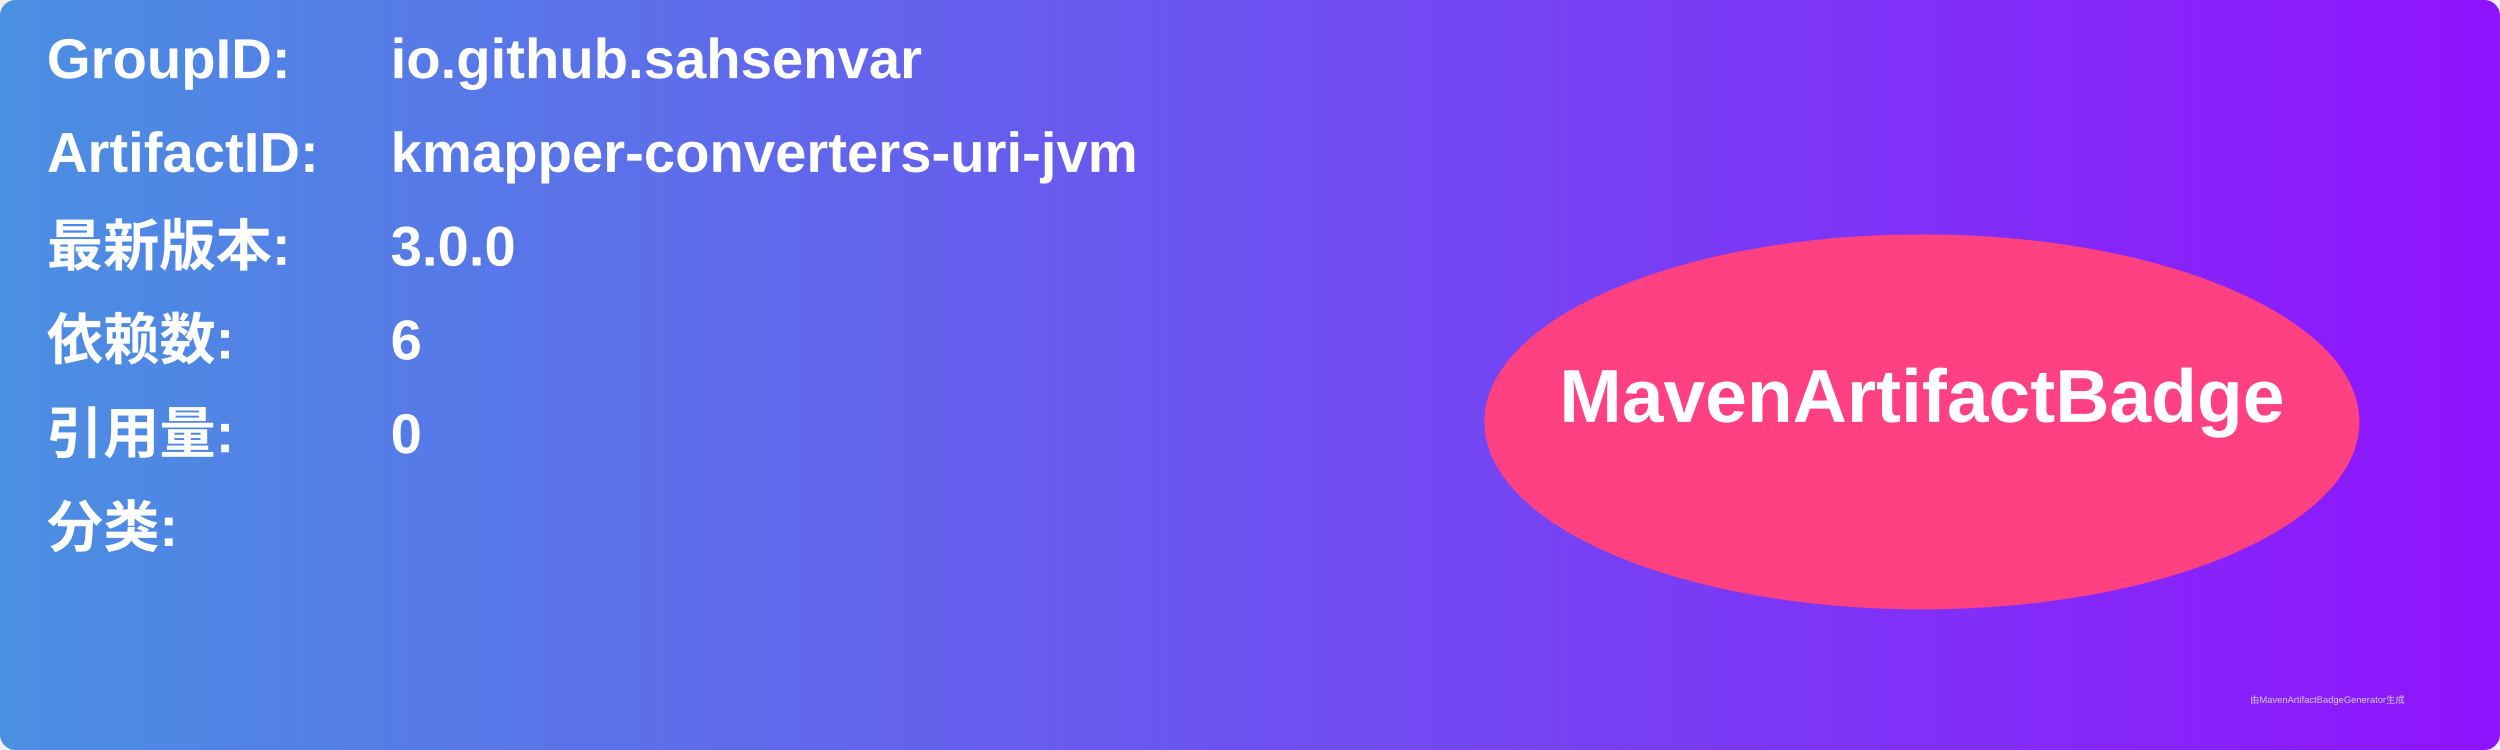
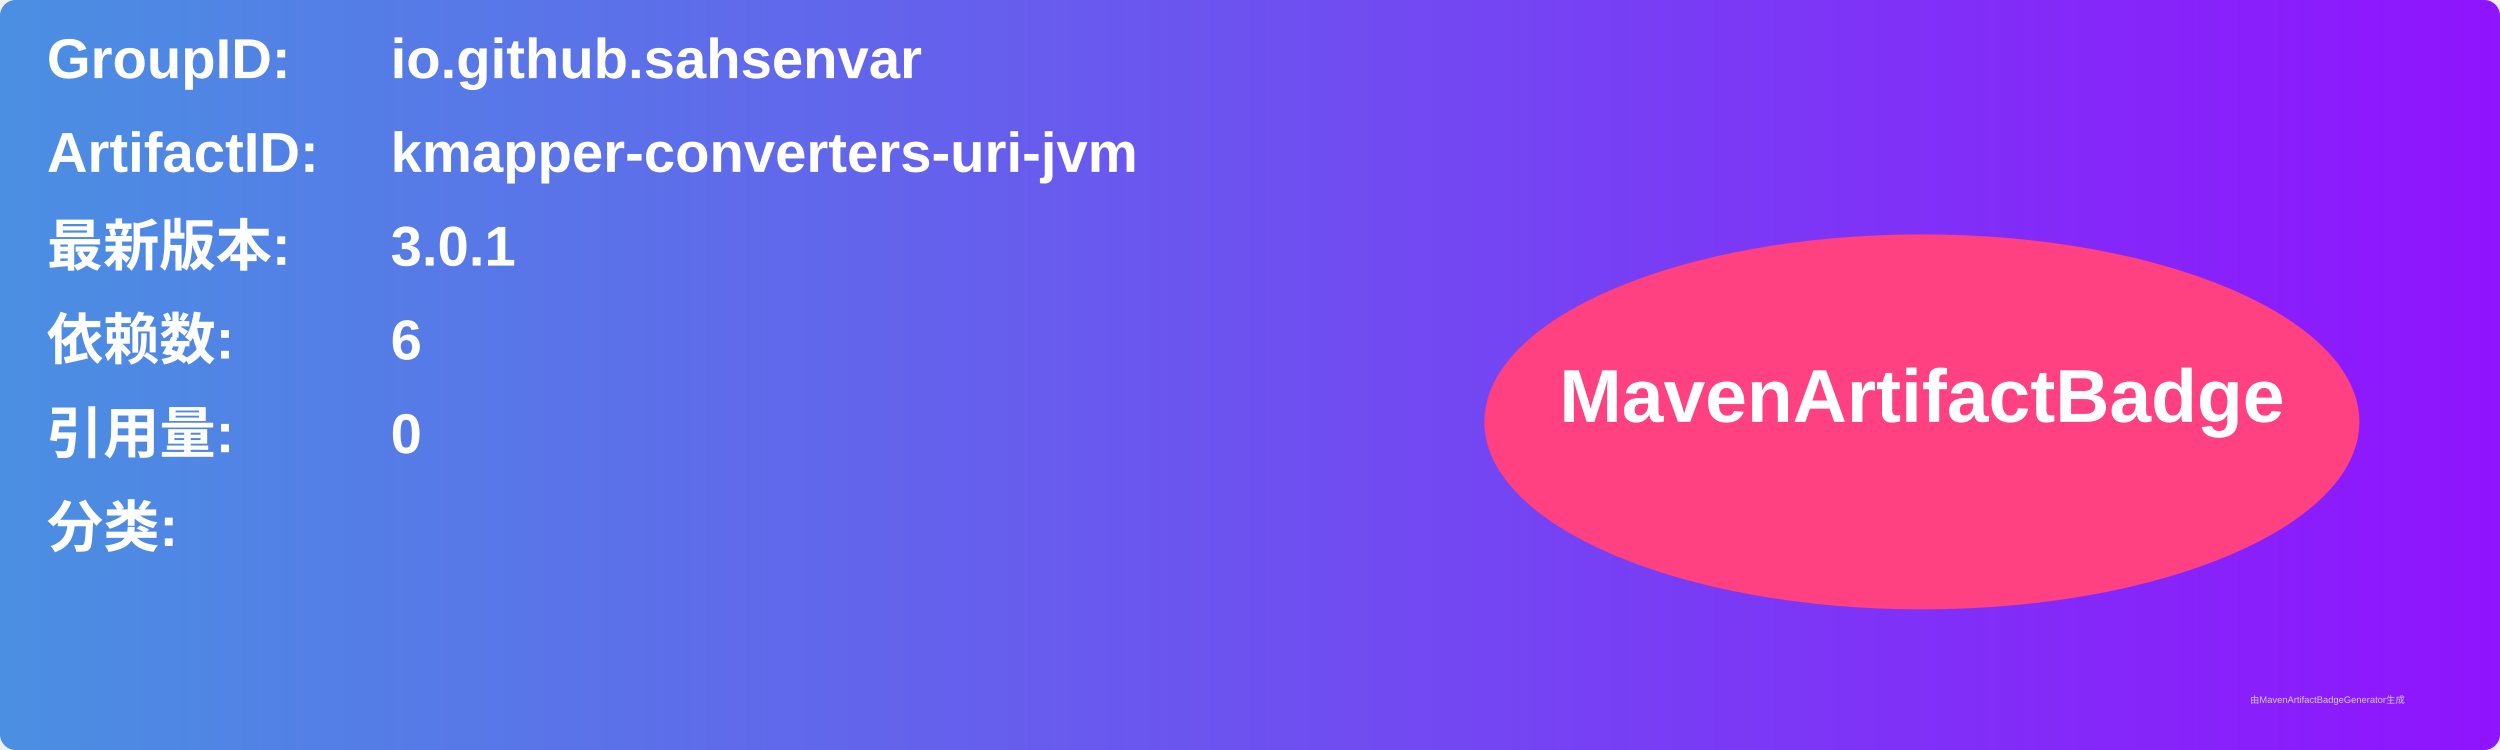
<svg xmlns="http://www.w3.org/2000/svg" width="800" height="240" viewBox="0 0 800 240">
  <linearGradient id="grad" x1="0%" y1="0%" x2="100%" y2="0%">
    <stop offset="0%" stop-color="#4a90e2" />
    <stop offset="100%" stop-color="#9013fe" />
  </linearGradient>
  <rect width="100%" height="100%" rx="5" ry="5" fill="url(#grad)" />
  <g transform="translate(15, 15)">
    <text x="0" y="10" font-family="Arial" font-size="18" fill="white" font-weight="bold" width="260">GroupID:</text>
    <text x="110" y="10" font-family="Arial" font-size="18" fill="white" font-weight="bold" width="460">io.github.sahsenvar</text>
    <text x="0" y="40" font-family="Arial" font-size="18" fill="white" font-weight="bold" width="260">ArtifactID:</text>
    <text x="110" y="40" font-family="Arial" font-size="18" fill="white" font-weight="bold" width="460">kmapper-converters-uri-jvm</text>
    <text x="0" y="70" font-family="Arial" font-size="18" fill="white" font-weight="bold">最新版本:</text>
    <text x="110" y="70" font-family="Arial" font-size="18" fill="white" font-weight="bold">
-       <tspan font-weight="bold">3.0.0</tspan>
+       <tspan font-weight="bold">3.0.1</tspan>
    </text>
    <text x="0" y="100" font-family="Arial" font-size="18" fill="white" font-weight="bold">依赖数: </text>
    <text x="110" y="100" font-family="Arial" font-size="18" fill="white">
      <tspan font-weight="bold">6</tspan>
    </text>
    <text x="0" y="130" font-family="Arial" font-size="18" fill="white" font-weight="bold">引用量: </text>
    <text x="110" y="130" font-family="Arial" font-size="18" fill="white">
      <tspan font-weight="bold">0</tspan>
    </text>
    <text x="0" y="160" font-family="Arial" font-size="18" fill="white" font-weight="bold">分类:</text>
    <text x="10" y="190" font-family="Arial" font-size="10" fill="white">
      <tspan font-weight="bold" />
    </text>
    <ellipse cx="600" cy="120" rx="140" ry="60" fill="#ff4081" />
    <text x="600" y="120" text-anchor="middle" font-family="Arial" font-size="24" fill="white" font-weight="bold">MavenArtifactBadge</text>
  </g>
  <text x="720" y="225" font-family="Arial" font-size="3" fill="#d0d0d0">由MavenArtifactBadgeGenerator生成</text>
</svg>
